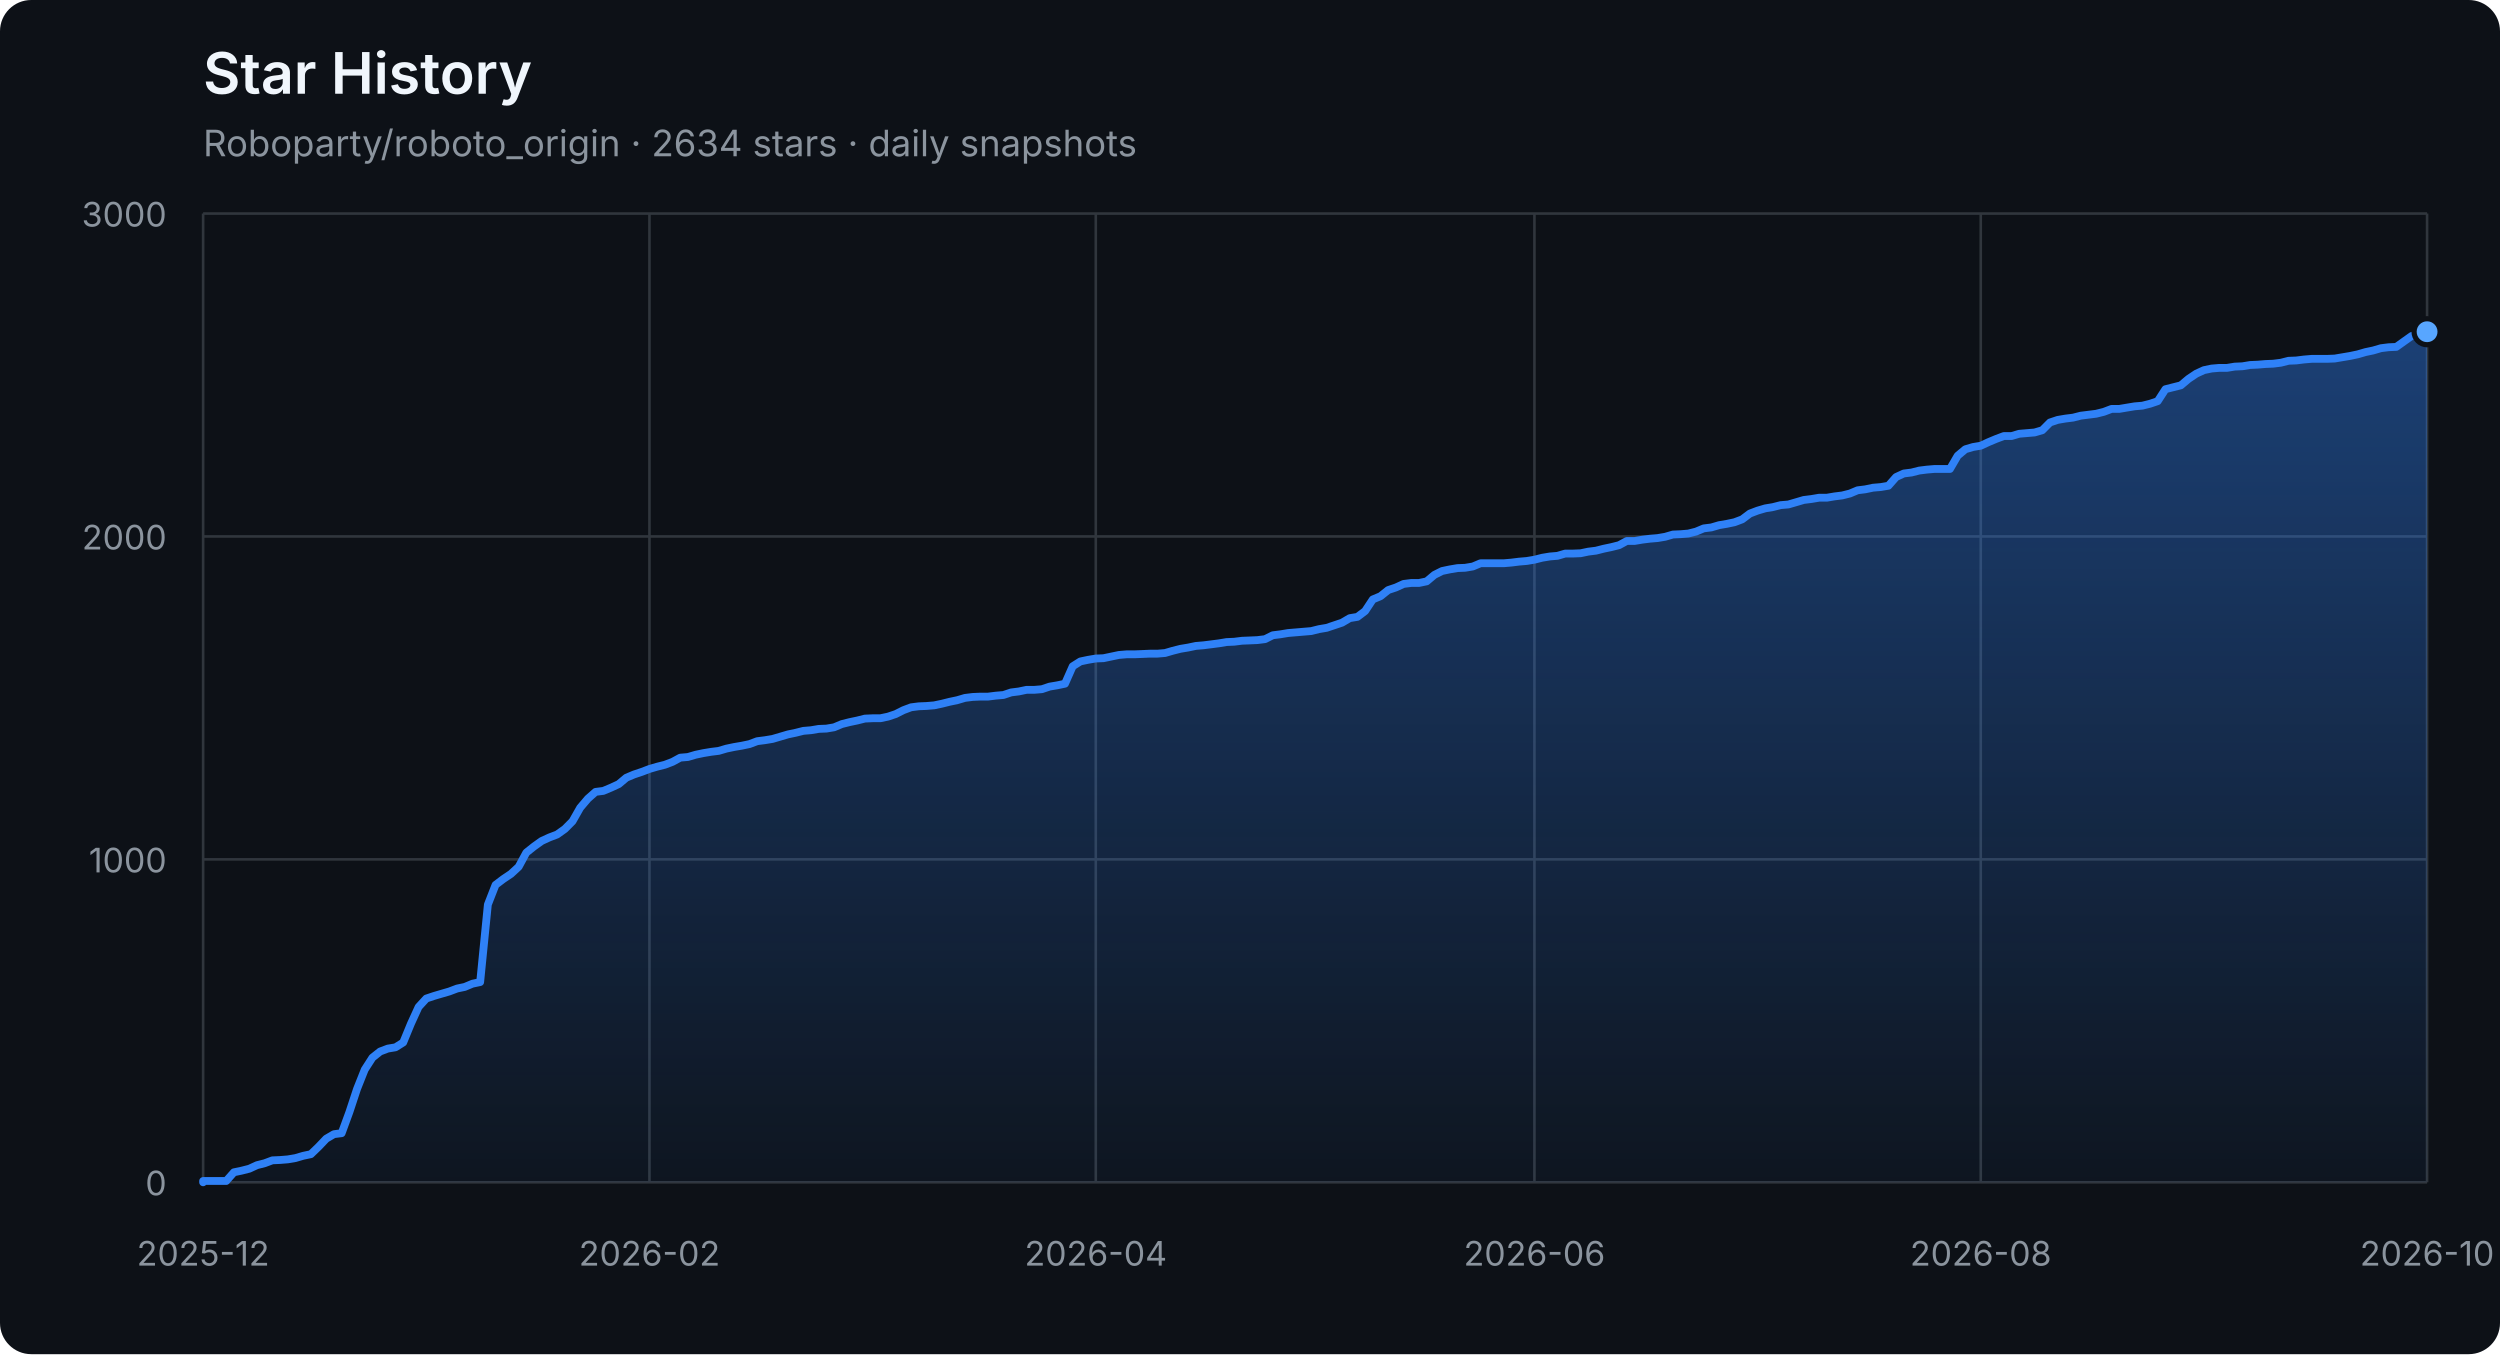
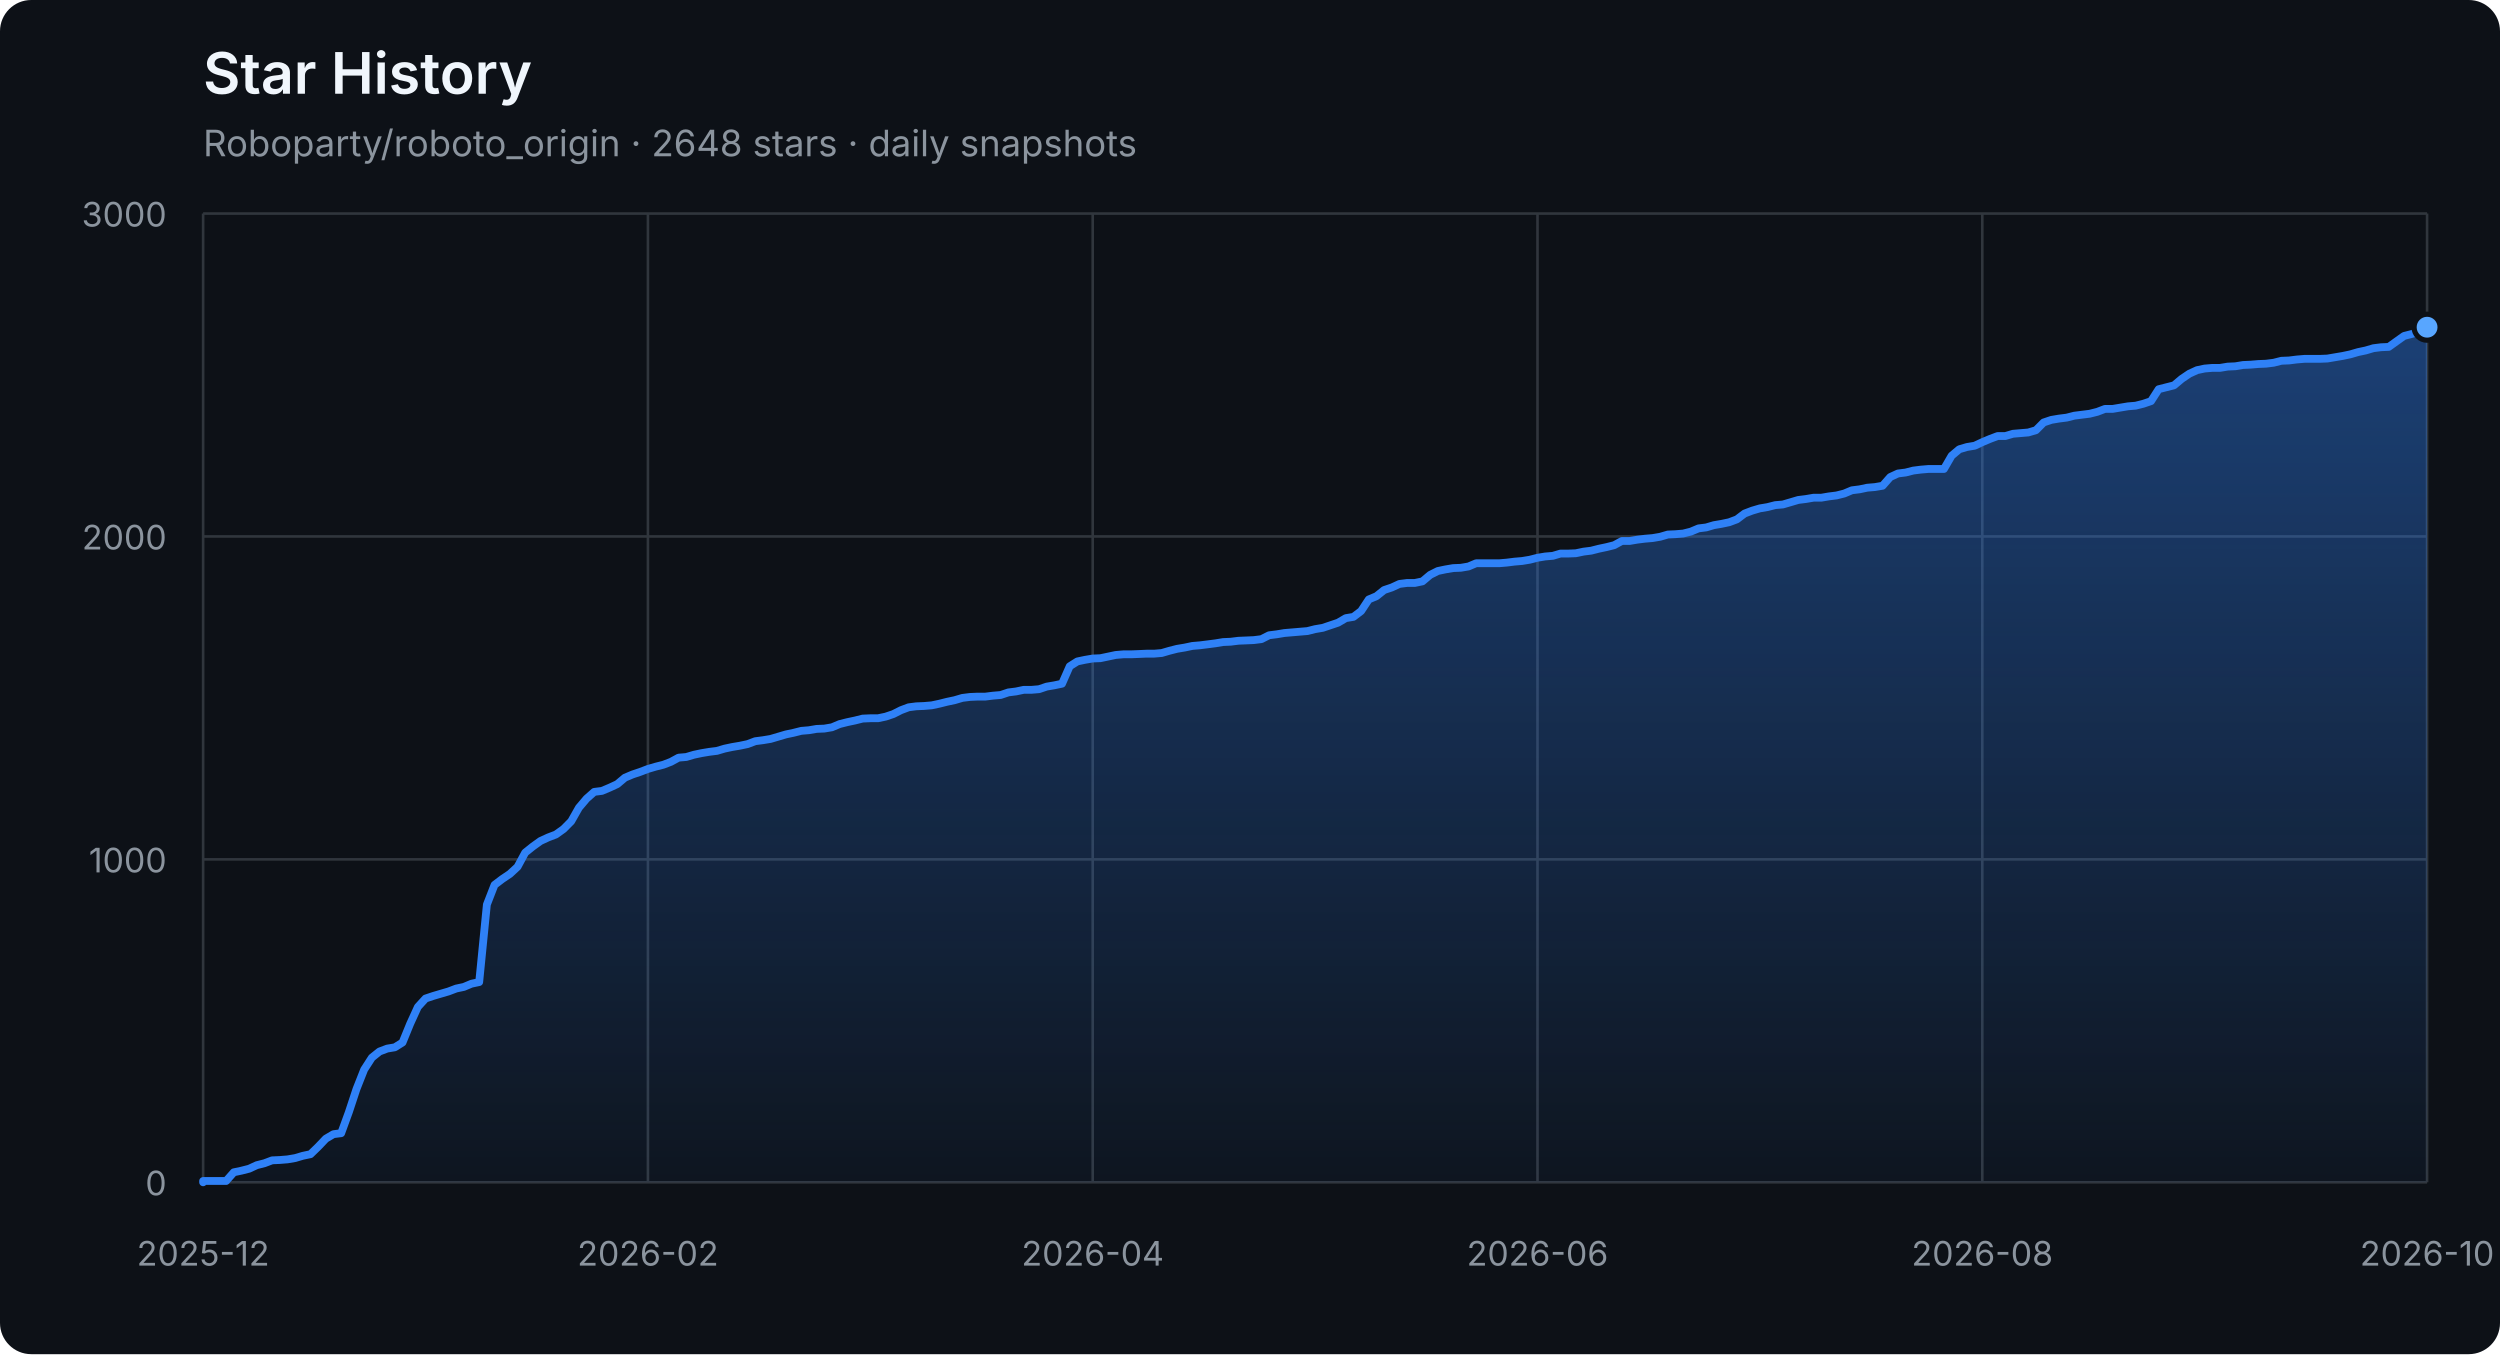
<svg xmlns="http://www.w3.org/2000/svg" width="960" height="520" viewBox="0 0 960 520" role="img" aria-labelledby="title description">
  <defs>
    <linearGradient id="area" x1="0" y1="0" x2="0" y2="1">
      <stop offset="0%" stop-color="#2f81f7" stop-opacity="0.42" />
      <stop offset="100%" stop-color="#2f81f7" stop-opacity="0.04" />
    </linearGradient>
  </defs>
  <style>
    .axis { fill: #8b949e; font: 13px -apple-system, BlinkMacSystemFont, "Segoe UI", sans-serif; }
    .grid { stroke: #30363d; stroke-width: 1; }
    .title { fill: #f0f6fc; font: 600 22px -apple-system, BlinkMacSystemFont, "Segoe UI", sans-serif; }
    .subtitle { fill: #8b949e; font: 14px -apple-system, BlinkMacSystemFont, "Segoe UI", sans-serif; }
  </style>
  <rect width="100%" height="100%" rx="12" fill="#0d1117" />
  <text x="78" y="36" class="title">Star History</text>
-   <text x="78" y="60" class="subtitle">Roboparty/roboto_origin · 2634 stars · daily snapshots</text>
+   <text x="78" y="60" class="subtitle">Roboparty/roboto_origin · 2648 stars · daily snapshots</text>
  <line x1="78" y1="454.00" x2="932" y2="454.00" class="grid" />
  <text x="64" y="459.00" class="axis" text-anchor="end">0</text>
  <line x1="78" y1="330.00" x2="932" y2="330.00" class="grid" />
  <text x="64" y="335.00" class="axis" text-anchor="end">1000</text>
  <line x1="78" y1="206.00" x2="932" y2="206.00" class="grid" />
  <text x="64" y="211.00" class="axis" text-anchor="end">2000</text>
  <line x1="78" y1="82.00" x2="932" y2="82.00" class="grid" />
  <text x="64" y="87.00" class="axis" text-anchor="end">3000</text>
  <line x1="78.00" y1="82" x2="78.00" y2="454" class="grid" />
  <text x="78.00" y="486" class="axis" text-anchor="middle">2025-12</text>
-   <line x1="249.39" y1="82" x2="249.39" y2="454" class="grid" />
-   <text x="249.39" y="486" class="axis" text-anchor="middle">2026-02</text>
-   <line x1="420.78" y1="82" x2="420.78" y2="454" class="grid" />
-   <text x="420.78" y="486" class="axis" text-anchor="middle">2026-04</text>
-   <line x1="589.22" y1="82" x2="589.22" y2="454" class="grid" />
-   <text x="589.22" y="486" class="axis" text-anchor="middle">2026-06</text>
-   <line x1="760.61" y1="82" x2="760.61" y2="454" class="grid" />
-   <text x="760.61" y="486" class="axis" text-anchor="middle">2026-08</text>
+   <line x1="248.80" y1="82" x2="248.80" y2="454" class="grid" />
+   <text x="248.80" y="486" class="axis" text-anchor="middle">2026-02</text>
+   <line x1="419.60" y1="82" x2="419.60" y2="454" class="grid" />
+   <text x="419.60" y="486" class="axis" text-anchor="middle">2026-04</text>
+   <line x1="590.40" y1="82" x2="590.40" y2="454" class="grid" />
+   <text x="590.40" y="486" class="axis" text-anchor="middle">2026-06</text>
+   <line x1="761.20" y1="82" x2="761.20" y2="454" class="grid" />
+   <text x="761.20" y="486" class="axis" text-anchor="middle">2026-08</text>
  <line x1="932.00" y1="82" x2="932.00" y2="454" class="grid" />
  <text x="932.00" y="486" class="axis" text-anchor="middle">2026-10</text>
-   <polygon points="78,454 78.00,454.00 78.00,453.50 80.96,453.50 83.91,453.50 86.87,453.50 89.82,450.16 92.78,449.54 95.73,448.79 98.69,447.43 101.64,446.68 104.60,445.57 107.55,445.44 110.51,445.20 113.46,444.70 116.42,443.83 119.37,443.21 122.33,440.36 125.28,437.26 128.24,435.52 131.19,435.15 134.15,427.09 137.10,418.16 140.06,410.72 143.01,406.14 145.97,403.78 148.92,402.66 151.88,402.17 154.83,400.31 157.79,393.12 160.74,386.67 163.70,383.44 166.65,382.45 169.61,381.58 172.56,380.72 175.52,379.60 178.47,378.98 181.43,377.74 184.38,377.12 187.34,347.36 190.29,339.80 193.25,337.56 196.20,335.58 199.16,332.85 202.11,327.40 205.07,325.04 208.02,322.93 210.98,321.57 213.93,320.45 216.89,318.34 219.84,315.37 222.80,310.16 225.75,306.69 228.71,304.08 231.66,303.71 234.62,302.47 237.57,301.11 240.53,298.63 243.48,297.39 246.44,296.40 249.39,295.28 252.35,294.41 255.30,293.67 258.26,292.55 261.21,290.94 264.17,290.69 267.12,289.82 270.08,289.20 273.03,288.71 275.99,288.34 278.94,287.47 281.90,286.85 284.85,286.35 287.81,285.73 290.76,284.62 293.72,284.24 296.67,283.75 299.63,282.88 302.58,282.01 305.54,281.39 308.49,280.65 311.45,280.40 314.40,279.90 317.36,279.78 320.31,279.28 323.27,278.04 326.22,277.30 329.18,276.68 332.13,275.94 335.09,275.81 338.04,275.81 341.00,275.19 343.95,274.20 346.91,272.71 349.86,271.60 352.82,271.22 355.77,271.10 358.73,270.85 361.68,270.23 364.64,269.49 367.59,268.87 370.55,268.00 373.50,267.63 376.46,267.50 379.41,267.50 382.37,267.13 385.32,266.88 388.28,265.89 391.23,265.52 394.19,264.90 397.14,264.90 400.10,264.65 403.05,263.66 406.01,263.16 408.96,262.54 411.92,255.85 414.87,253.99 417.83,253.37 420.78,252.87 423.74,252.75 426.69,252.13 429.65,251.51 432.60,251.26 435.56,251.26 438.51,251.14 441.47,251.01 444.42,251.01 447.38,250.76 450.33,249.90 453.29,249.15 456.24,248.66 459.20,248.04 462.15,247.79 465.11,247.42 468.06,247.04 471.02,246.55 473.97,246.42 476.93,246.05 479.88,245.93 482.84,245.80 485.79,245.43 488.75,243.94 491.70,243.57 494.66,243.08 497.61,242.83 500.57,242.58 503.52,242.33 506.48,241.59 509.43,241.09 512.39,240.10 515.34,239.11 518.30,237.37 521.25,236.88 524.21,234.64 527.16,230.18 530.12,228.94 533.07,226.58 536.03,225.59 538.98,224.23 541.94,223.86 544.89,223.86 547.85,223.24 550.80,220.76 553.76,219.27 556.71,218.65 559.67,218.15 562.62,218.03 565.58,217.53 568.53,216.29 571.49,216.29 574.44,216.29 577.40,216.29 580.35,216.04 583.31,215.67 586.26,215.42 589.22,214.93 592.17,214.18 595.13,213.69 598.08,213.44 601.04,212.57 603.99,212.57 606.95,212.45 609.90,211.83 612.86,211.46 615.81,210.71 618.77,210.09 621.72,209.35 624.68,207.74 627.63,207.74 630.59,207.24 633.54,206.87 636.50,206.62 639.45,206.12 642.41,205.26 645.36,205.13 648.32,204.88 651.27,204.14 654.23,202.90 657.18,202.53 660.14,201.66 663.09,201.16 666.05,200.54 669.00,199.43 671.96,197.20 674.91,196.08 677.87,195.21 680.82,194.72 683.78,193.97 686.73,193.72 689.69,192.86 692.64,191.99 695.60,191.62 698.55,191.12 701.51,191.12 704.46,190.62 707.42,190.25 710.37,189.51 713.33,188.27 716.28,187.90 719.24,187.28 722.19,187.03 725.15,186.53 728.10,183.18 731.06,181.82 734.01,181.45 736.97,180.70 739.92,180.33 742.88,180.08 745.83,180.08 748.79,180.08 751.74,175.00 754.70,172.52 757.65,171.65 760.61,171.16 763.56,169.79 766.52,168.55 769.47,167.44 772.43,167.44 775.38,166.57 778.34,166.32 781.29,166.07 784.25,165.20 787.20,162.23 790.16,161.24 793.11,160.74 796.07,160.37 799.02,159.62 801.98,159.25 804.93,158.88 807.89,158.14 810.84,157.02 813.80,157.02 816.75,156.52 819.71,156.03 822.66,155.78 825.62,155.04 828.57,154.04 831.53,149.46 834.48,148.71 837.44,147.97 840.39,145.49 843.35,143.50 846.30,142.14 849.26,141.52 852.21,141.27 855.17,141.27 858.12,140.78 861.08,140.65 864.03,140.16 866.99,140.03 869.94,139.78 872.90,139.66 875.85,139.29 878.81,138.54 881.76,138.42 884.72,138.05 887.67,137.80 890.63,137.80 893.58,137.80 896.54,137.68 899.49,137.18 902.45,136.68 905.40,136.06 908.36,135.20 911.31,134.58 914.27,133.71 917.22,133.34 920.18,133.21 923.13,131.10 926.09,129.00 929.04,128.25 932.00,127.38 932.00,454" fill="url(#area)" />
-   <polyline points="78.00,454.00 78.00,453.50 80.96,453.50 83.91,453.50 86.87,453.50 89.82,450.16 92.78,449.54 95.73,448.79 98.69,447.43 101.64,446.68 104.60,445.57 107.55,445.44 110.51,445.20 113.46,444.70 116.42,443.83 119.37,443.21 122.33,440.36 125.28,437.26 128.24,435.52 131.19,435.15 134.15,427.09 137.10,418.16 140.06,410.72 143.01,406.14 145.97,403.78 148.92,402.66 151.88,402.17 154.83,400.31 157.79,393.12 160.74,386.67 163.70,383.44 166.65,382.45 169.61,381.58 172.56,380.72 175.52,379.60 178.47,378.98 181.43,377.74 184.38,377.12 187.34,347.36 190.29,339.80 193.25,337.56 196.20,335.58 199.16,332.85 202.11,327.40 205.07,325.04 208.02,322.93 210.98,321.57 213.93,320.45 216.89,318.34 219.84,315.37 222.80,310.16 225.75,306.69 228.71,304.08 231.66,303.71 234.62,302.47 237.57,301.11 240.53,298.63 243.48,297.39 246.44,296.40 249.39,295.28 252.35,294.41 255.30,293.67 258.26,292.55 261.21,290.94 264.17,290.69 267.12,289.82 270.08,289.20 273.03,288.71 275.99,288.34 278.94,287.47 281.90,286.85 284.85,286.35 287.81,285.73 290.76,284.62 293.72,284.24 296.67,283.75 299.63,282.88 302.58,282.01 305.54,281.39 308.49,280.65 311.45,280.40 314.40,279.90 317.36,279.78 320.31,279.28 323.27,278.04 326.22,277.30 329.18,276.68 332.13,275.94 335.09,275.81 338.04,275.81 341.00,275.19 343.95,274.20 346.91,272.71 349.86,271.60 352.82,271.22 355.77,271.10 358.73,270.85 361.68,270.23 364.64,269.49 367.59,268.87 370.55,268.00 373.50,267.63 376.46,267.50 379.41,267.50 382.37,267.13 385.32,266.88 388.28,265.89 391.23,265.52 394.19,264.90 397.14,264.90 400.10,264.65 403.05,263.66 406.01,263.16 408.96,262.54 411.92,255.85 414.87,253.99 417.83,253.37 420.78,252.87 423.74,252.75 426.69,252.13 429.65,251.51 432.60,251.26 435.56,251.26 438.51,251.14 441.47,251.01 444.42,251.01 447.38,250.76 450.33,249.90 453.29,249.15 456.24,248.66 459.20,248.04 462.15,247.79 465.11,247.42 468.06,247.04 471.02,246.55 473.97,246.42 476.93,246.05 479.88,245.93 482.84,245.80 485.79,245.43 488.75,243.94 491.70,243.57 494.66,243.08 497.61,242.83 500.57,242.58 503.52,242.33 506.48,241.59 509.43,241.09 512.39,240.10 515.34,239.11 518.30,237.37 521.25,236.88 524.21,234.64 527.16,230.18 530.12,228.94 533.07,226.58 536.03,225.59 538.98,224.23 541.94,223.86 544.89,223.86 547.85,223.24 550.80,220.76 553.76,219.27 556.71,218.65 559.67,218.15 562.62,218.03 565.58,217.53 568.53,216.29 571.49,216.29 574.44,216.29 577.40,216.29 580.35,216.04 583.31,215.67 586.26,215.42 589.22,214.93 592.17,214.18 595.13,213.69 598.08,213.44 601.04,212.57 603.99,212.57 606.95,212.45 609.90,211.83 612.86,211.46 615.81,210.71 618.77,210.09 621.72,209.35 624.68,207.74 627.63,207.74 630.59,207.24 633.54,206.87 636.50,206.62 639.45,206.12 642.41,205.26 645.36,205.13 648.32,204.88 651.27,204.14 654.23,202.90 657.18,202.53 660.14,201.66 663.09,201.16 666.05,200.54 669.00,199.43 671.96,197.20 674.91,196.08 677.87,195.21 680.82,194.72 683.78,193.97 686.73,193.72 689.69,192.86 692.64,191.99 695.60,191.62 698.55,191.12 701.51,191.12 704.46,190.62 707.42,190.25 710.37,189.51 713.33,188.27 716.28,187.90 719.24,187.28 722.19,187.03 725.15,186.53 728.10,183.18 731.06,181.82 734.01,181.45 736.97,180.70 739.92,180.33 742.88,180.08 745.83,180.08 748.79,180.08 751.74,175.00 754.70,172.52 757.65,171.65 760.61,171.16 763.56,169.79 766.52,168.55 769.47,167.44 772.43,167.44 775.38,166.57 778.34,166.32 781.29,166.07 784.25,165.20 787.20,162.23 790.16,161.24 793.11,160.74 796.07,160.37 799.02,159.62 801.98,159.25 804.93,158.88 807.89,158.14 810.84,157.02 813.80,157.02 816.75,156.52 819.71,156.03 822.66,155.78 825.62,155.04 828.57,154.04 831.53,149.46 834.48,148.71 837.44,147.97 840.39,145.49 843.35,143.50 846.30,142.14 849.26,141.52 852.21,141.27 855.17,141.27 858.12,140.78 861.08,140.65 864.03,140.16 866.99,140.03 869.94,139.78 872.90,139.66 875.85,139.29 878.81,138.54 881.76,138.42 884.72,138.05 887.67,137.80 890.63,137.80 893.58,137.80 896.54,137.68 899.49,137.18 902.45,136.68 905.40,136.06 908.36,135.20 911.31,134.58 914.27,133.71 917.22,133.34 920.18,133.21 923.13,131.10 926.09,129.00 929.04,128.25 932.00,127.38" fill="none" stroke="#2f81f7" stroke-width="3" stroke-linejoin="round" stroke-linecap="round" />
-   <circle cx="932.00" cy="127.38" r="5" fill="#58a6ff" stroke="#0d1117" stroke-width="2" />
+   <polygon points="78,454 78.00,454.00 78.00,453.50 80.94,453.50 83.89,453.50 86.83,453.50 89.78,450.16 92.72,449.54 95.67,448.79 98.61,447.43 101.56,446.68 104.50,445.57 107.45,445.44 110.39,445.20 113.34,444.70 116.28,443.83 119.23,443.21 122.17,440.36 125.12,437.26 128.06,435.52 131.01,435.15 133.95,427.09 136.90,418.16 139.84,410.72 142.79,406.14 145.73,403.78 148.68,402.66 151.62,402.17 154.57,400.31 157.51,393.12 160.46,386.67 163.40,383.44 166.34,382.45 169.29,381.58 172.23,380.72 175.18,379.60 178.12,378.98 181.07,377.74 184.01,377.12 186.96,347.36 189.90,339.80 192.85,337.56 195.79,335.58 198.74,332.85 201.68,327.40 204.63,325.04 207.57,322.93 210.52,321.57 213.46,320.45 216.41,318.34 219.35,315.37 222.30,310.16 225.24,306.69 228.19,304.08 231.13,303.71 234.08,302.47 237.02,301.11 239.97,298.63 242.91,297.39 245.86,296.40 248.80,295.28 251.74,294.41 254.69,293.67 257.63,292.55 260.58,290.94 263.52,290.69 266.47,289.82 269.41,289.20 272.36,288.71 275.30,288.34 278.25,287.47 281.19,286.85 284.14,286.35 287.08,285.73 290.03,284.62 292.97,284.24 295.92,283.75 298.86,282.88 301.81,282.01 304.75,281.39 307.70,280.65 310.64,280.40 313.59,279.90 316.53,279.78 319.48,279.28 322.42,278.04 325.37,277.30 328.31,276.68 331.26,275.94 334.20,275.81 337.14,275.81 340.09,275.19 343.03,274.20 345.98,272.71 348.92,271.60 351.87,271.22 354.81,271.10 357.76,270.85 360.70,270.23 363.65,269.49 366.59,268.87 369.54,268.00 372.48,267.63 375.43,267.50 378.37,267.50 381.32,267.13 384.26,266.88 387.21,265.89 390.15,265.52 393.10,264.90 396.04,264.90 398.99,264.65 401.93,263.66 404.88,263.16 407.82,262.54 410.77,255.85 413.71,253.99 416.66,253.37 419.60,252.87 422.54,252.75 425.49,252.13 428.43,251.51 431.38,251.26 434.32,251.26 437.27,251.14 440.21,251.01 443.16,251.01 446.10,250.76 449.05,249.90 451.99,249.15 454.94,248.66 457.88,248.04 460.83,247.79 463.77,247.42 466.72,247.04 469.66,246.55 472.61,246.42 475.55,246.05 478.50,245.93 481.44,245.80 484.39,245.43 487.33,243.94 490.28,243.57 493.22,243.08 496.17,242.83 499.11,242.58 502.06,242.33 505.00,241.59 507.94,241.09 510.89,240.10 513.83,239.11 516.78,237.37 519.72,236.88 522.67,234.64 525.61,230.18 528.56,228.94 531.50,226.58 534.45,225.59 537.39,224.23 540.34,223.86 543.28,223.86 546.23,223.24 549.17,220.76 552.12,219.27 555.06,218.65 558.01,218.15 560.95,218.03 563.90,217.53 566.84,216.29 569.79,216.29 572.73,216.29 575.68,216.29 578.62,216.04 581.57,215.67 584.51,215.42 587.46,214.93 590.40,214.18 593.34,213.69 596.29,213.44 599.23,212.57 602.18,212.57 605.12,212.45 608.07,211.83 611.01,211.46 613.96,210.71 616.90,210.09 619.85,209.35 622.79,207.74 625.74,207.74 628.68,207.24 631.63,206.87 634.57,206.62 637.52,206.12 640.46,205.26 643.41,205.13 646.35,204.88 649.30,204.14 652.24,202.90 655.19,202.53 658.13,201.66 661.08,201.16 664.02,200.54 666.97,199.43 669.91,197.20 672.86,196.08 675.80,195.21 678.74,194.72 681.69,193.97 684.63,193.72 687.58,192.86 690.52,191.99 693.47,191.62 696.41,191.12 699.36,191.12 702.30,190.62 705.25,190.25 708.19,189.51 711.14,188.27 714.08,187.90 717.03,187.28 719.97,187.03 722.92,186.53 725.86,183.18 728.81,181.82 731.75,181.45 734.70,180.70 737.64,180.33 740.59,180.08 743.53,180.08 746.48,180.08 749.42,175.00 752.37,172.52 755.31,171.65 758.26,171.16 761.20,169.79 764.14,168.55 767.09,167.44 770.03,167.44 772.98,166.57 775.92,166.32 778.87,166.07 781.81,165.20 784.76,162.23 787.70,161.24 790.65,160.74 793.59,160.37 796.54,159.62 799.48,159.25 802.43,158.88 805.37,158.14 808.32,157.02 811.26,157.02 814.21,156.52 817.15,156.03 820.10,155.78 823.04,155.04 825.99,154.04 828.93,149.46 831.88,148.71 834.82,147.97 837.77,145.49 840.71,143.50 843.66,142.14 846.60,141.52 849.54,141.27 852.49,141.27 855.43,140.78 858.38,140.65 861.32,140.16 864.27,140.03 867.21,139.78 870.16,139.66 873.10,139.29 876.05,138.54 878.99,138.42 881.94,138.05 884.88,137.80 887.83,137.80 890.77,137.80 893.72,137.68 896.66,137.18 899.61,136.68 902.55,136.06 905.50,135.20 908.44,134.58 911.39,133.71 914.33,133.34 917.28,133.21 920.22,131.10 923.17,129.00 926.11,128.25 929.06,127.38 932.00,125.65 932.00,454" fill="url(#area)" />
+   <polyline points="78.00,454.00 78.00,453.50 80.94,453.50 83.89,453.50 86.83,453.50 89.78,450.16 92.72,449.54 95.67,448.79 98.61,447.43 101.56,446.68 104.50,445.57 107.45,445.44 110.39,445.20 113.34,444.70 116.28,443.83 119.23,443.21 122.17,440.36 125.12,437.26 128.06,435.52 131.01,435.15 133.95,427.09 136.90,418.16 139.84,410.72 142.79,406.14 145.73,403.78 148.68,402.66 151.62,402.17 154.57,400.31 157.51,393.12 160.46,386.67 163.40,383.44 166.34,382.45 169.29,381.58 172.23,380.72 175.18,379.60 178.12,378.98 181.07,377.74 184.01,377.12 186.96,347.36 189.90,339.80 192.85,337.56 195.79,335.58 198.74,332.85 201.68,327.40 204.63,325.04 207.57,322.93 210.52,321.57 213.46,320.45 216.41,318.34 219.35,315.37 222.30,310.16 225.24,306.69 228.19,304.08 231.13,303.71 234.08,302.47 237.02,301.11 239.97,298.63 242.91,297.39 245.86,296.40 248.80,295.28 251.74,294.41 254.69,293.67 257.63,292.55 260.58,290.94 263.52,290.69 266.47,289.82 269.41,289.20 272.36,288.71 275.30,288.34 278.25,287.47 281.19,286.85 284.14,286.35 287.08,285.73 290.03,284.62 292.97,284.24 295.92,283.75 298.86,282.88 301.81,282.01 304.75,281.39 307.70,280.65 310.64,280.40 313.59,279.90 316.53,279.78 319.48,279.28 322.42,278.04 325.37,277.30 328.31,276.68 331.26,275.94 334.20,275.81 337.14,275.81 340.09,275.19 343.03,274.20 345.98,272.71 348.92,271.60 351.87,271.22 354.81,271.10 357.76,270.85 360.70,270.23 363.65,269.49 366.59,268.87 369.54,268.00 372.48,267.63 375.43,267.50 378.37,267.50 381.32,267.13 384.26,266.88 387.21,265.89 390.15,265.52 393.10,264.90 396.04,264.90 398.99,264.65 401.93,263.66 404.88,263.16 407.82,262.54 410.77,255.85 413.71,253.99 416.66,253.37 419.60,252.87 422.54,252.75 425.49,252.13 428.43,251.51 431.38,251.26 434.32,251.26 437.27,251.14 440.21,251.01 443.16,251.01 446.10,250.76 449.05,249.90 451.99,249.15 454.94,248.66 457.88,248.04 460.83,247.79 463.77,247.42 466.72,247.04 469.66,246.55 472.61,246.42 475.55,246.05 478.50,245.93 481.44,245.80 484.39,245.43 487.33,243.94 490.28,243.57 493.22,243.08 496.17,242.83 499.11,242.58 502.06,242.33 505.00,241.59 507.94,241.09 510.89,240.10 513.83,239.11 516.78,237.37 519.72,236.88 522.67,234.64 525.61,230.18 528.56,228.94 531.50,226.58 534.45,225.59 537.39,224.23 540.34,223.86 543.28,223.86 546.23,223.24 549.17,220.76 552.12,219.27 555.06,218.65 558.01,218.15 560.95,218.03 563.90,217.53 566.84,216.29 569.79,216.29 572.73,216.29 575.68,216.29 578.62,216.04 581.57,215.67 584.51,215.42 587.46,214.93 590.40,214.18 593.34,213.69 596.29,213.44 599.23,212.57 602.18,212.57 605.12,212.45 608.07,211.83 611.01,211.46 613.96,210.71 616.90,210.09 619.85,209.35 622.79,207.74 625.74,207.74 628.68,207.24 631.63,206.87 634.57,206.62 637.52,206.12 640.46,205.26 643.41,205.13 646.35,204.88 649.30,204.14 652.24,202.90 655.19,202.53 658.13,201.66 661.08,201.16 664.02,200.54 666.97,199.43 669.91,197.20 672.86,196.08 675.80,195.21 678.74,194.72 681.69,193.97 684.63,193.72 687.58,192.86 690.52,191.99 693.47,191.62 696.41,191.12 699.36,191.12 702.30,190.62 705.25,190.25 708.19,189.51 711.14,188.27 714.08,187.90 717.03,187.28 719.97,187.03 722.92,186.53 725.86,183.18 728.81,181.82 731.75,181.45 734.70,180.70 737.64,180.33 740.59,180.08 743.53,180.08 746.48,180.08 749.42,175.00 752.37,172.52 755.31,171.65 758.26,171.16 761.20,169.79 764.14,168.55 767.09,167.44 770.03,167.44 772.98,166.57 775.92,166.32 778.87,166.07 781.81,165.20 784.76,162.23 787.70,161.24 790.65,160.74 793.59,160.37 796.54,159.62 799.48,159.25 802.43,158.88 805.37,158.14 808.32,157.02 811.26,157.02 814.21,156.52 817.15,156.03 820.10,155.78 823.04,155.04 825.99,154.04 828.93,149.46 831.88,148.71 834.82,147.97 837.77,145.49 840.71,143.50 843.66,142.14 846.60,141.52 849.54,141.27 852.49,141.27 855.43,140.78 858.38,140.65 861.32,140.16 864.27,140.03 867.21,139.78 870.16,139.66 873.10,139.29 876.05,138.54 878.99,138.42 881.94,138.05 884.88,137.80 887.83,137.80 890.77,137.80 893.72,137.68 896.66,137.18 899.61,136.68 902.55,136.06 905.50,135.20 908.44,134.58 911.39,133.71 914.33,133.34 917.28,133.21 920.22,131.10 923.17,129.00 926.11,128.25 929.06,127.38 932.00,125.65" fill="none" stroke="#2f81f7" stroke-width="3" stroke-linejoin="round" stroke-linecap="round" />
+   <circle cx="932.00" cy="125.65" r="5" fill="#58a6ff" stroke="#0d1117" stroke-width="2" />
</svg>
